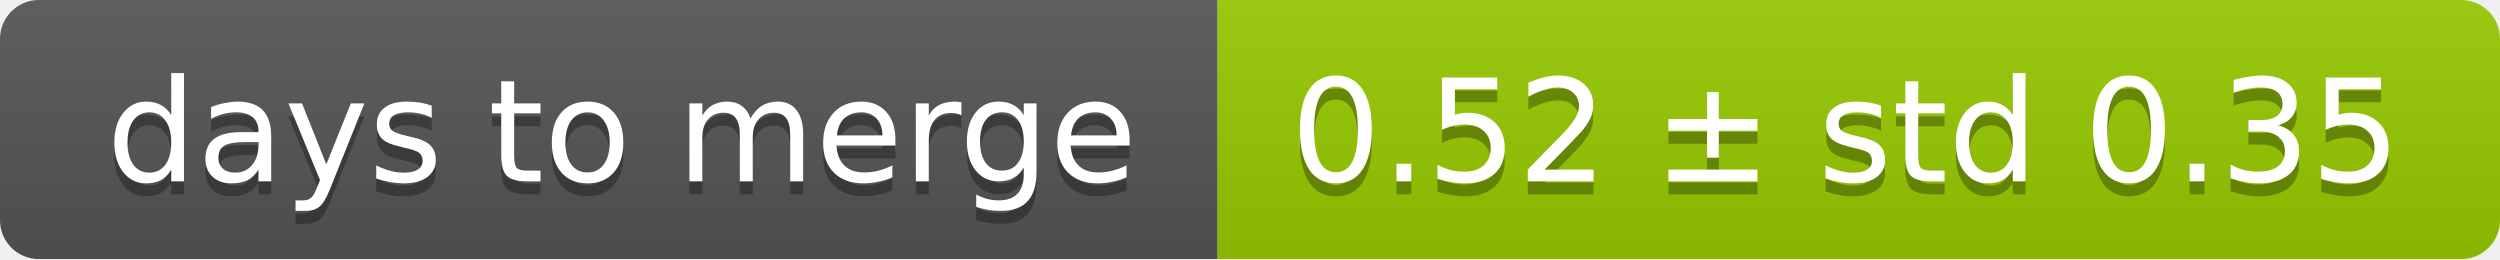
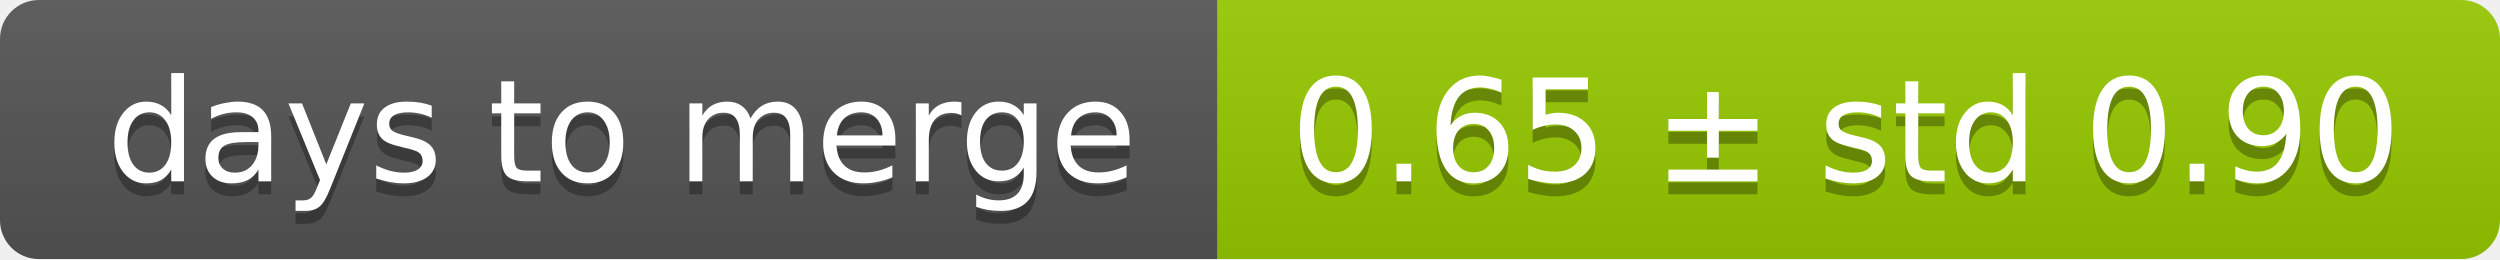
<svg xmlns="http://www.w3.org/2000/svg" width="193" height="20">
  <linearGradient id="smooth" x2="0" y2="100%">
    <stop offset="0" stop-color="#bbb" stop-opacity=".1" />
    <stop offset="1" stop-opacity=".1" />
  </linearGradient>
  <mask id="round">
    <rect width="193" height="20" rx="3" fill="#fff" />
  </mask>
  <g mask="url(#round)">
    <rect width="94" height="20" fill="#555" />
    <rect x="94" width="99" height="20" fill="#97ca00" />
    <rect width="193" height="20" fill="url(#smooth)" />
  </g>
  <g fill="#fff" text-anchor="middle" font-family="DejaVu Sans,Verdana,Geneva,sans-serif" font-size="11">
    <text x="48" y="15" fill="#010101" fill-opacity=".3">days to merge</text>
    <text x="48" y="14">days to merge</text>
-     <text x="142.5" y="15" fill="#010101" fill-opacity=".3">0.52 ± std 0.35</text>
-     <text x="142.5" y="14">0.52 ± std 0.35</text>
+     <text x="142.5" y="15" fill="#010101" fill-opacity=".3">0.65 ± std 0.90</text>
+     <text x="142.5" y="14">0.65 ± std 0.90</text>
  </g>
</svg>
